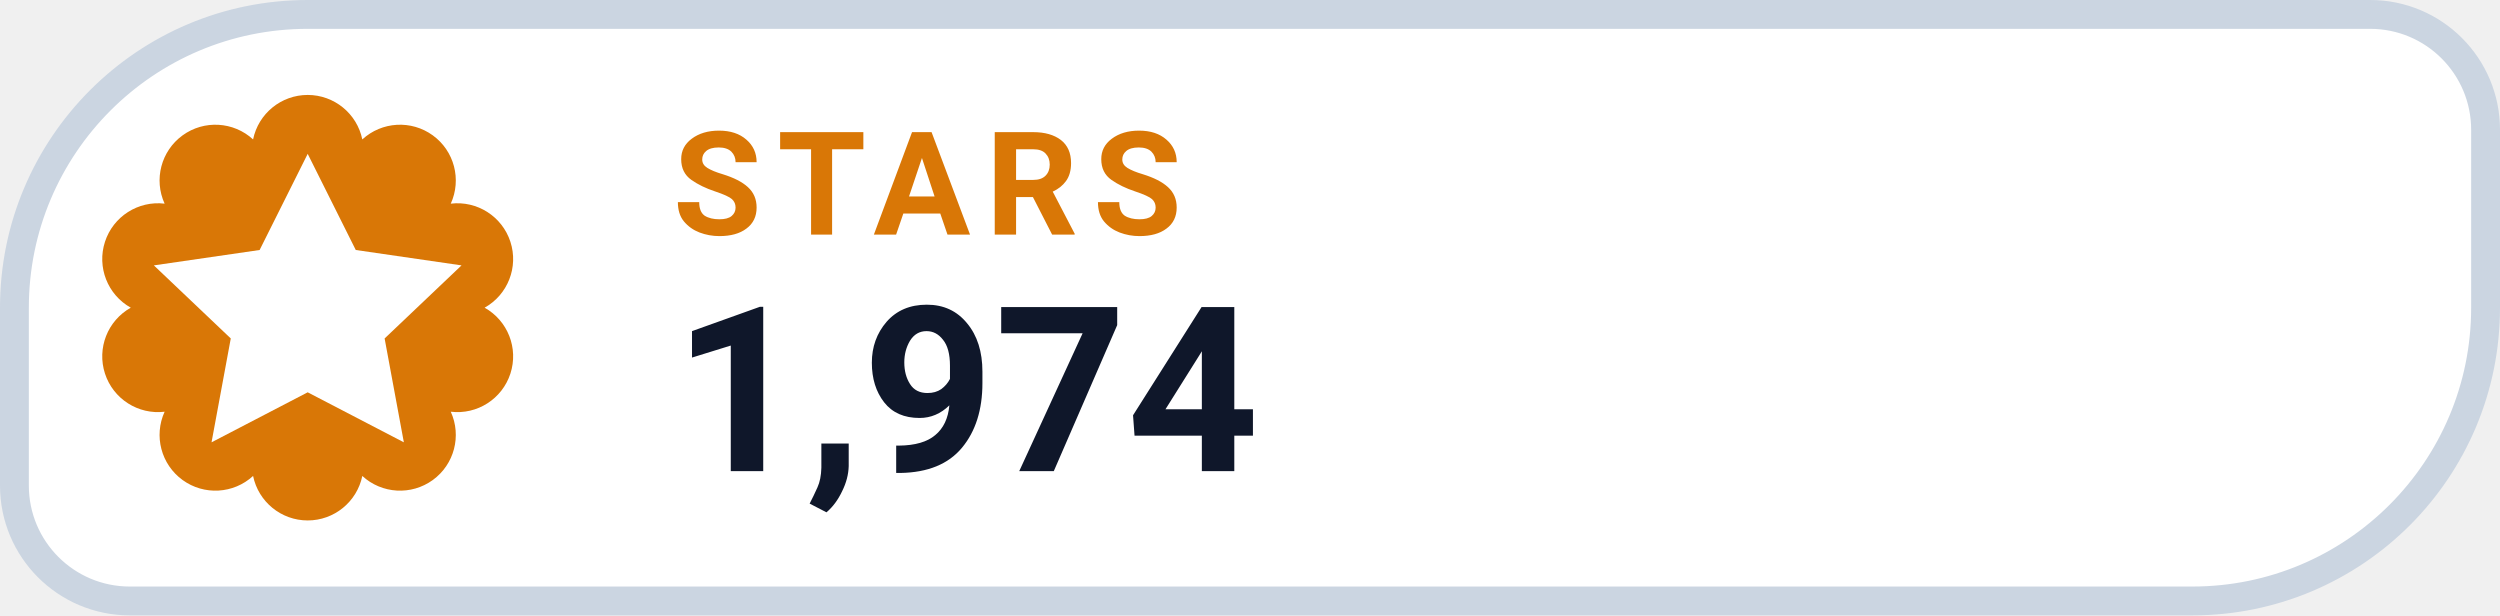
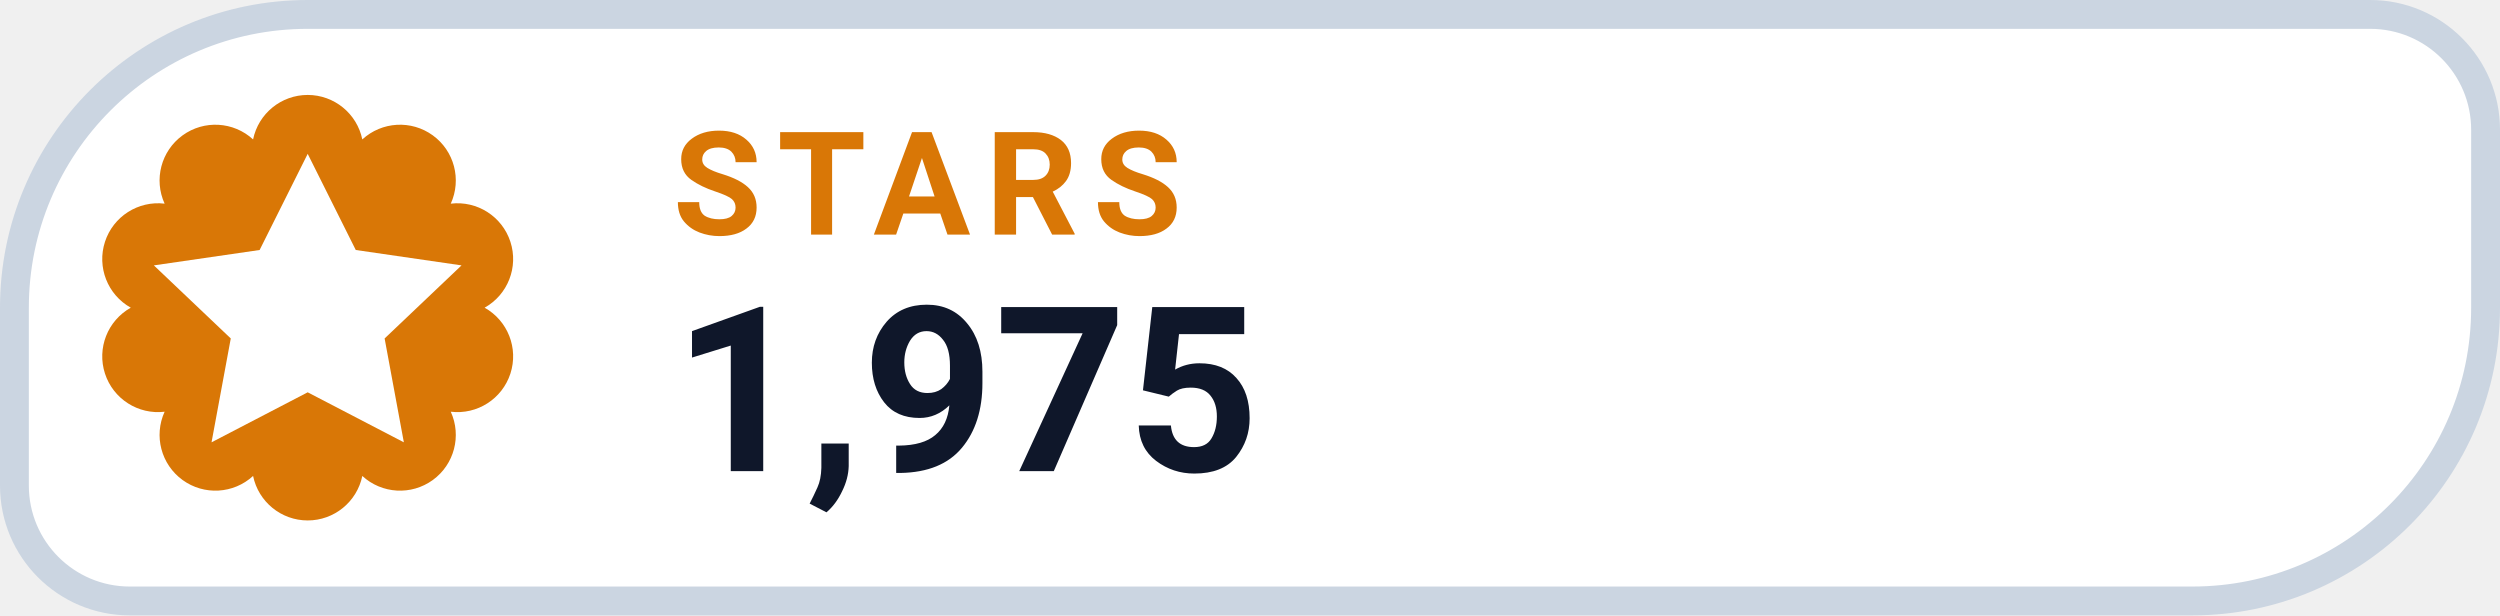
- <svg xmlns="http://www.w3.org/2000/svg" width="130" height="32" viewBox="0 0 130 32" role="img" aria-label="STARS 1,974">
+ <svg xmlns="http://www.w3.org/2000/svg" width="130" height="32" viewBox="0 0 130 32" role="img" aria-label="STARS 1,975">
  <path d="M 16.00 0.75 H 123.25 A 6.00 6.00 0 0 1 129.25 6.75 V 16.00 A 15.25 15.25 0 0 1 114.00 31.25 H 6.75 A 6.00 6.00 0 0 1 0.75 25.25 V 16.00 A 15.25 15.25 0 0 1 16.00 0.75 Z" fill="#FFFFFF" stroke="#CBD5E1" stroke-width="1.5" />
  <path d="M 13.16 7.25 A 2.90 2.90 0 0 1 18.84 7.25 A 2.90 2.90 0 0 1 23.44 10.59 A 2.90 2.90 0 0 1 25.20 16.00 A 2.90 2.90 0 0 1 23.44 21.41 A 2.90 2.90 0 0 1 18.84 24.75 A 2.90 2.90 0 0 1 13.16 24.75 A 2.90 2.90 0 0 1 8.56 21.41 A 2.90 2.90 0 0 1 6.80 16.00 A 2.90 2.90 0 0 1 8.56 10.59 A 2.90 2.90 0 0 1 13.16 7.25 Z" fill="#D97706" />
  <g transform="translate(16 16)" style="color:#FFFFFF;">
    <path d="M0 -8 l2.5 5 5.5 .8 -4 3.8 1 5.4 -5 -2.6 -5 2.6 1 -5.4 -4 -3.8 5.5 -.8 Z" fill="currentColor" />
  </g>
  <text x="35" y="12.2" fill="#D97706" font-family="-apple-system,BlinkMacSystemFont,'Segoe UI',Roboto,Helvetica,Arial,sans-serif" font-size="7.5" font-weight="700" letter-spacing=".8">STARS</text>
-   <text x="35" y="24.5" fill="#0F172A" font-family="-apple-system,BlinkMacSystemFont,'Segoe UI',Roboto,Helvetica,Arial,sans-serif" font-size="12" font-weight="750">1,974</text>
+   <text x="35" y="24.5" fill="#0F172A" font-family="-apple-system,BlinkMacSystemFont,'Segoe UI',Roboto,Helvetica,Arial,sans-serif" font-size="12" font-weight="750">1,975</text>
</svg>
